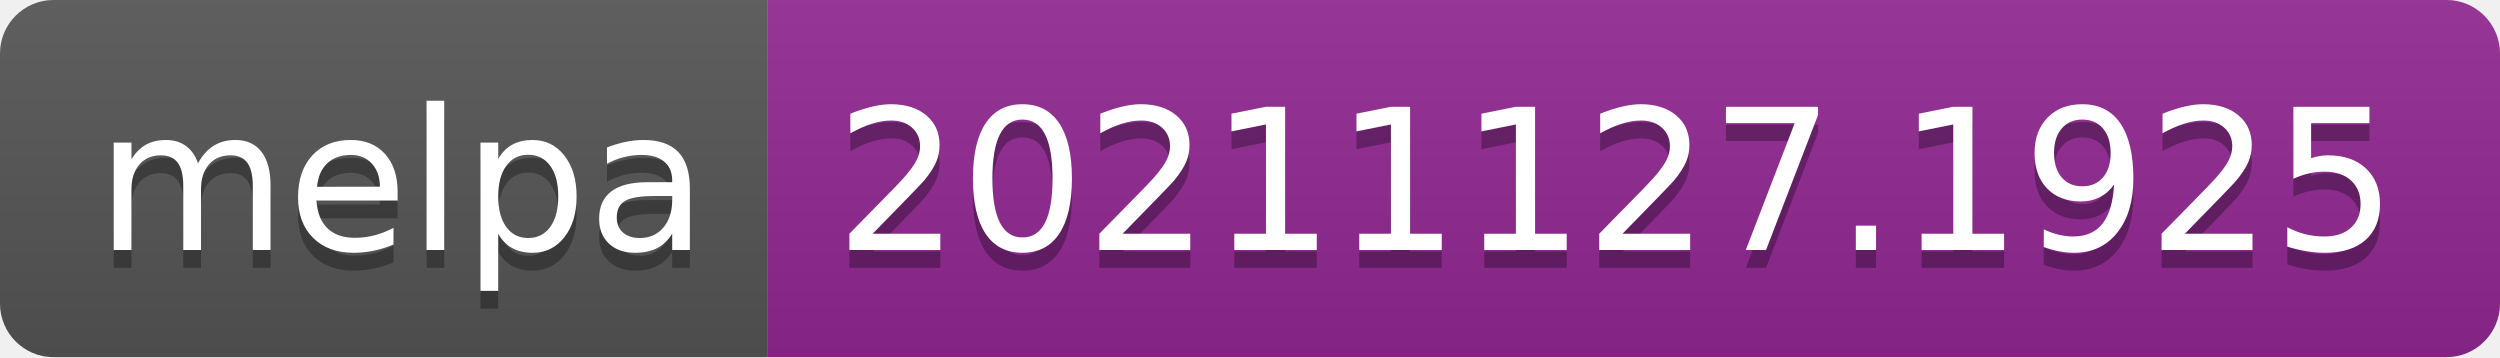
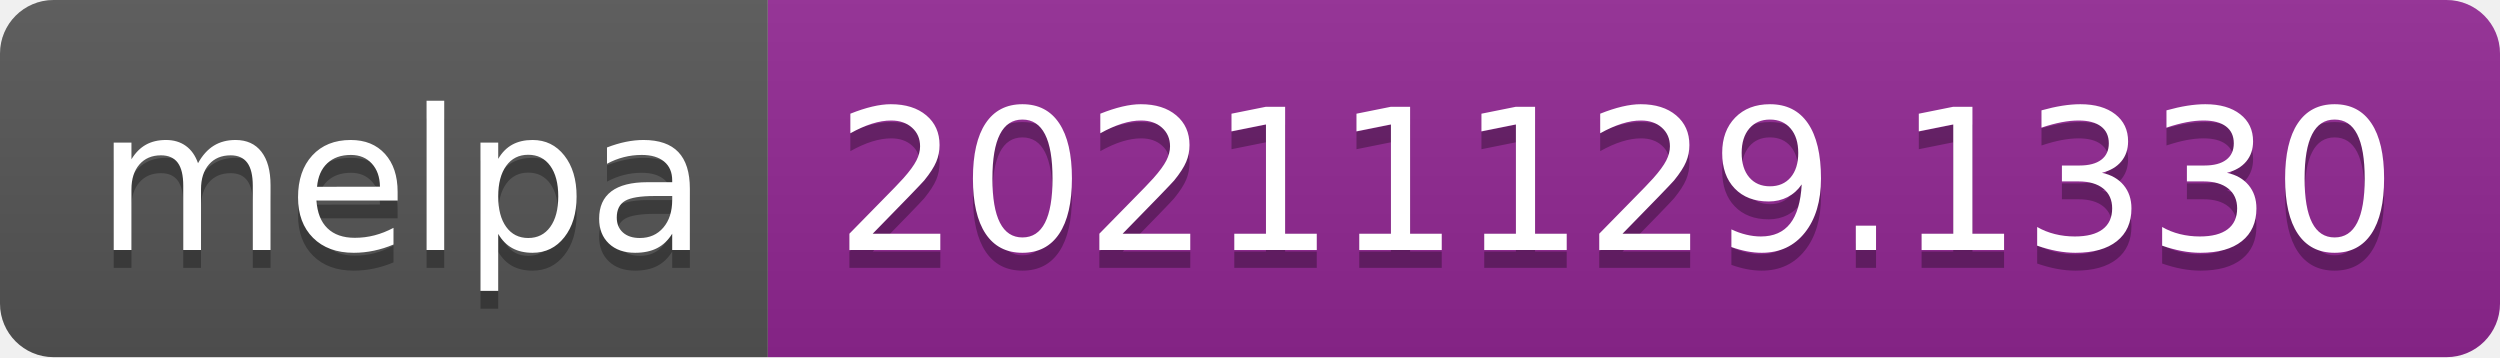
- <svg xmlns="http://www.w3.org/2000/svg" width="140" height="20" role="img" aria-label="melpa: 20211127.1925">
+ <svg xmlns="http://www.w3.org/2000/svg" width="140" height="20" role="img" aria-label="melpa: 20211129.1330">
  <linearGradient id="s" x2="0" y2="100%">
    <stop offset="0" stop-color="#bbb" stop-opacity=".1" />
    <stop offset="1" stop-opacity=".1" />
  </linearGradient>
  <clipPath id="r">
    <rect width="140" height="20" rx="3" fill="#fff" />
  </clipPath>
  <g clip-path="url(#r)">
    <rect width="43" height="20" fill="#555" />
    <rect x="43" width="97" height="20" fill="#922793" />
    <rect width="140" height="20" fill="url(#s)" />
  </g>
  <g fill="#fff" text-anchor="middle" font-family="Verdana,Geneva,DejaVu Sans,sans-serif" text-rendering="geometricPrecision" font-size="110">
    <text aria-hidden="true" x="225" y="150" fill="#010101" fill-opacity=".3" transform="scale(.1)" textLength="330">melpa</text>
    <text x="225" y="140" transform="scale(.1)" fill="#fff" textLength="330">melpa</text>
-     <text aria-hidden="true" x="905" y="150" fill="#010101" fill-opacity=".3" transform="scale(.1)" textLength="870">20211127.1925</text>
-     <text x="905" y="140" transform="scale(.1)" fill="#fff" textLength="870">20211127.1925</text>
+     <text aria-hidden="true" x="905" y="150" fill="#010101" fill-opacity=".3" transform="scale(.1)" textLength="870">20211129.1330</text>
+     <text x="905" y="140" transform="scale(.1)" fill="#fff" textLength="870">20211129.1330</text>
  </g>
</svg>
